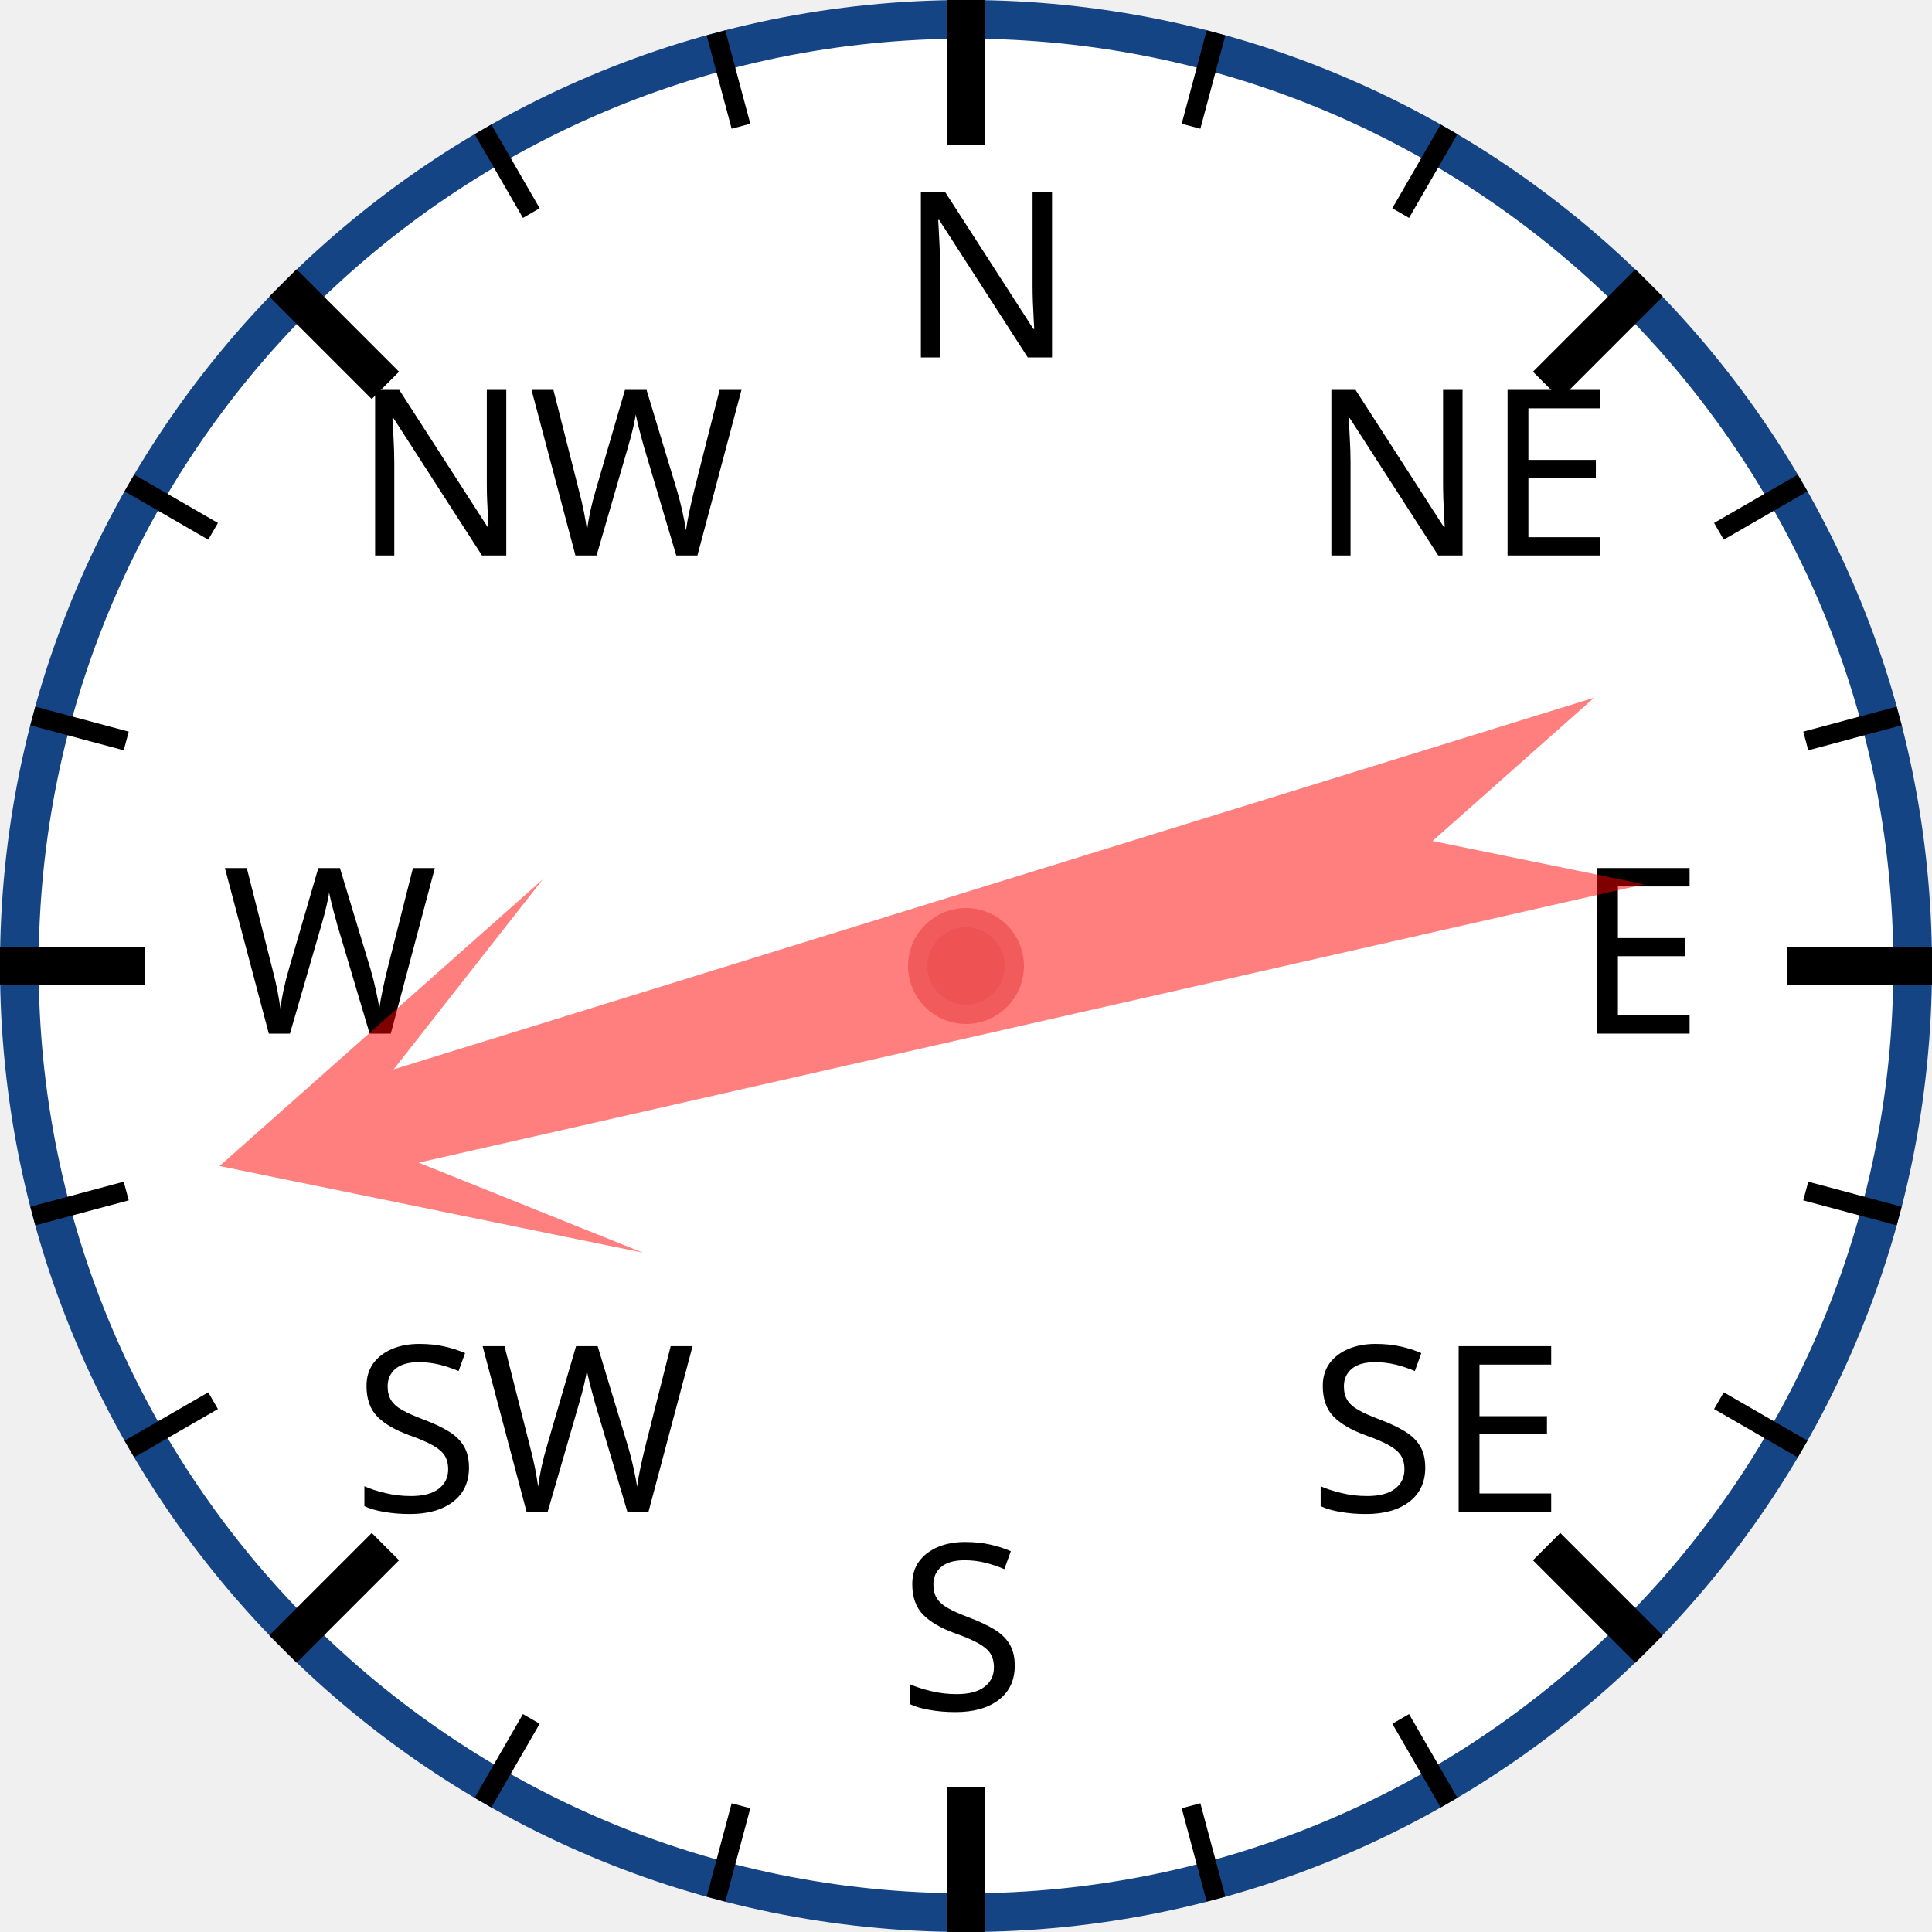
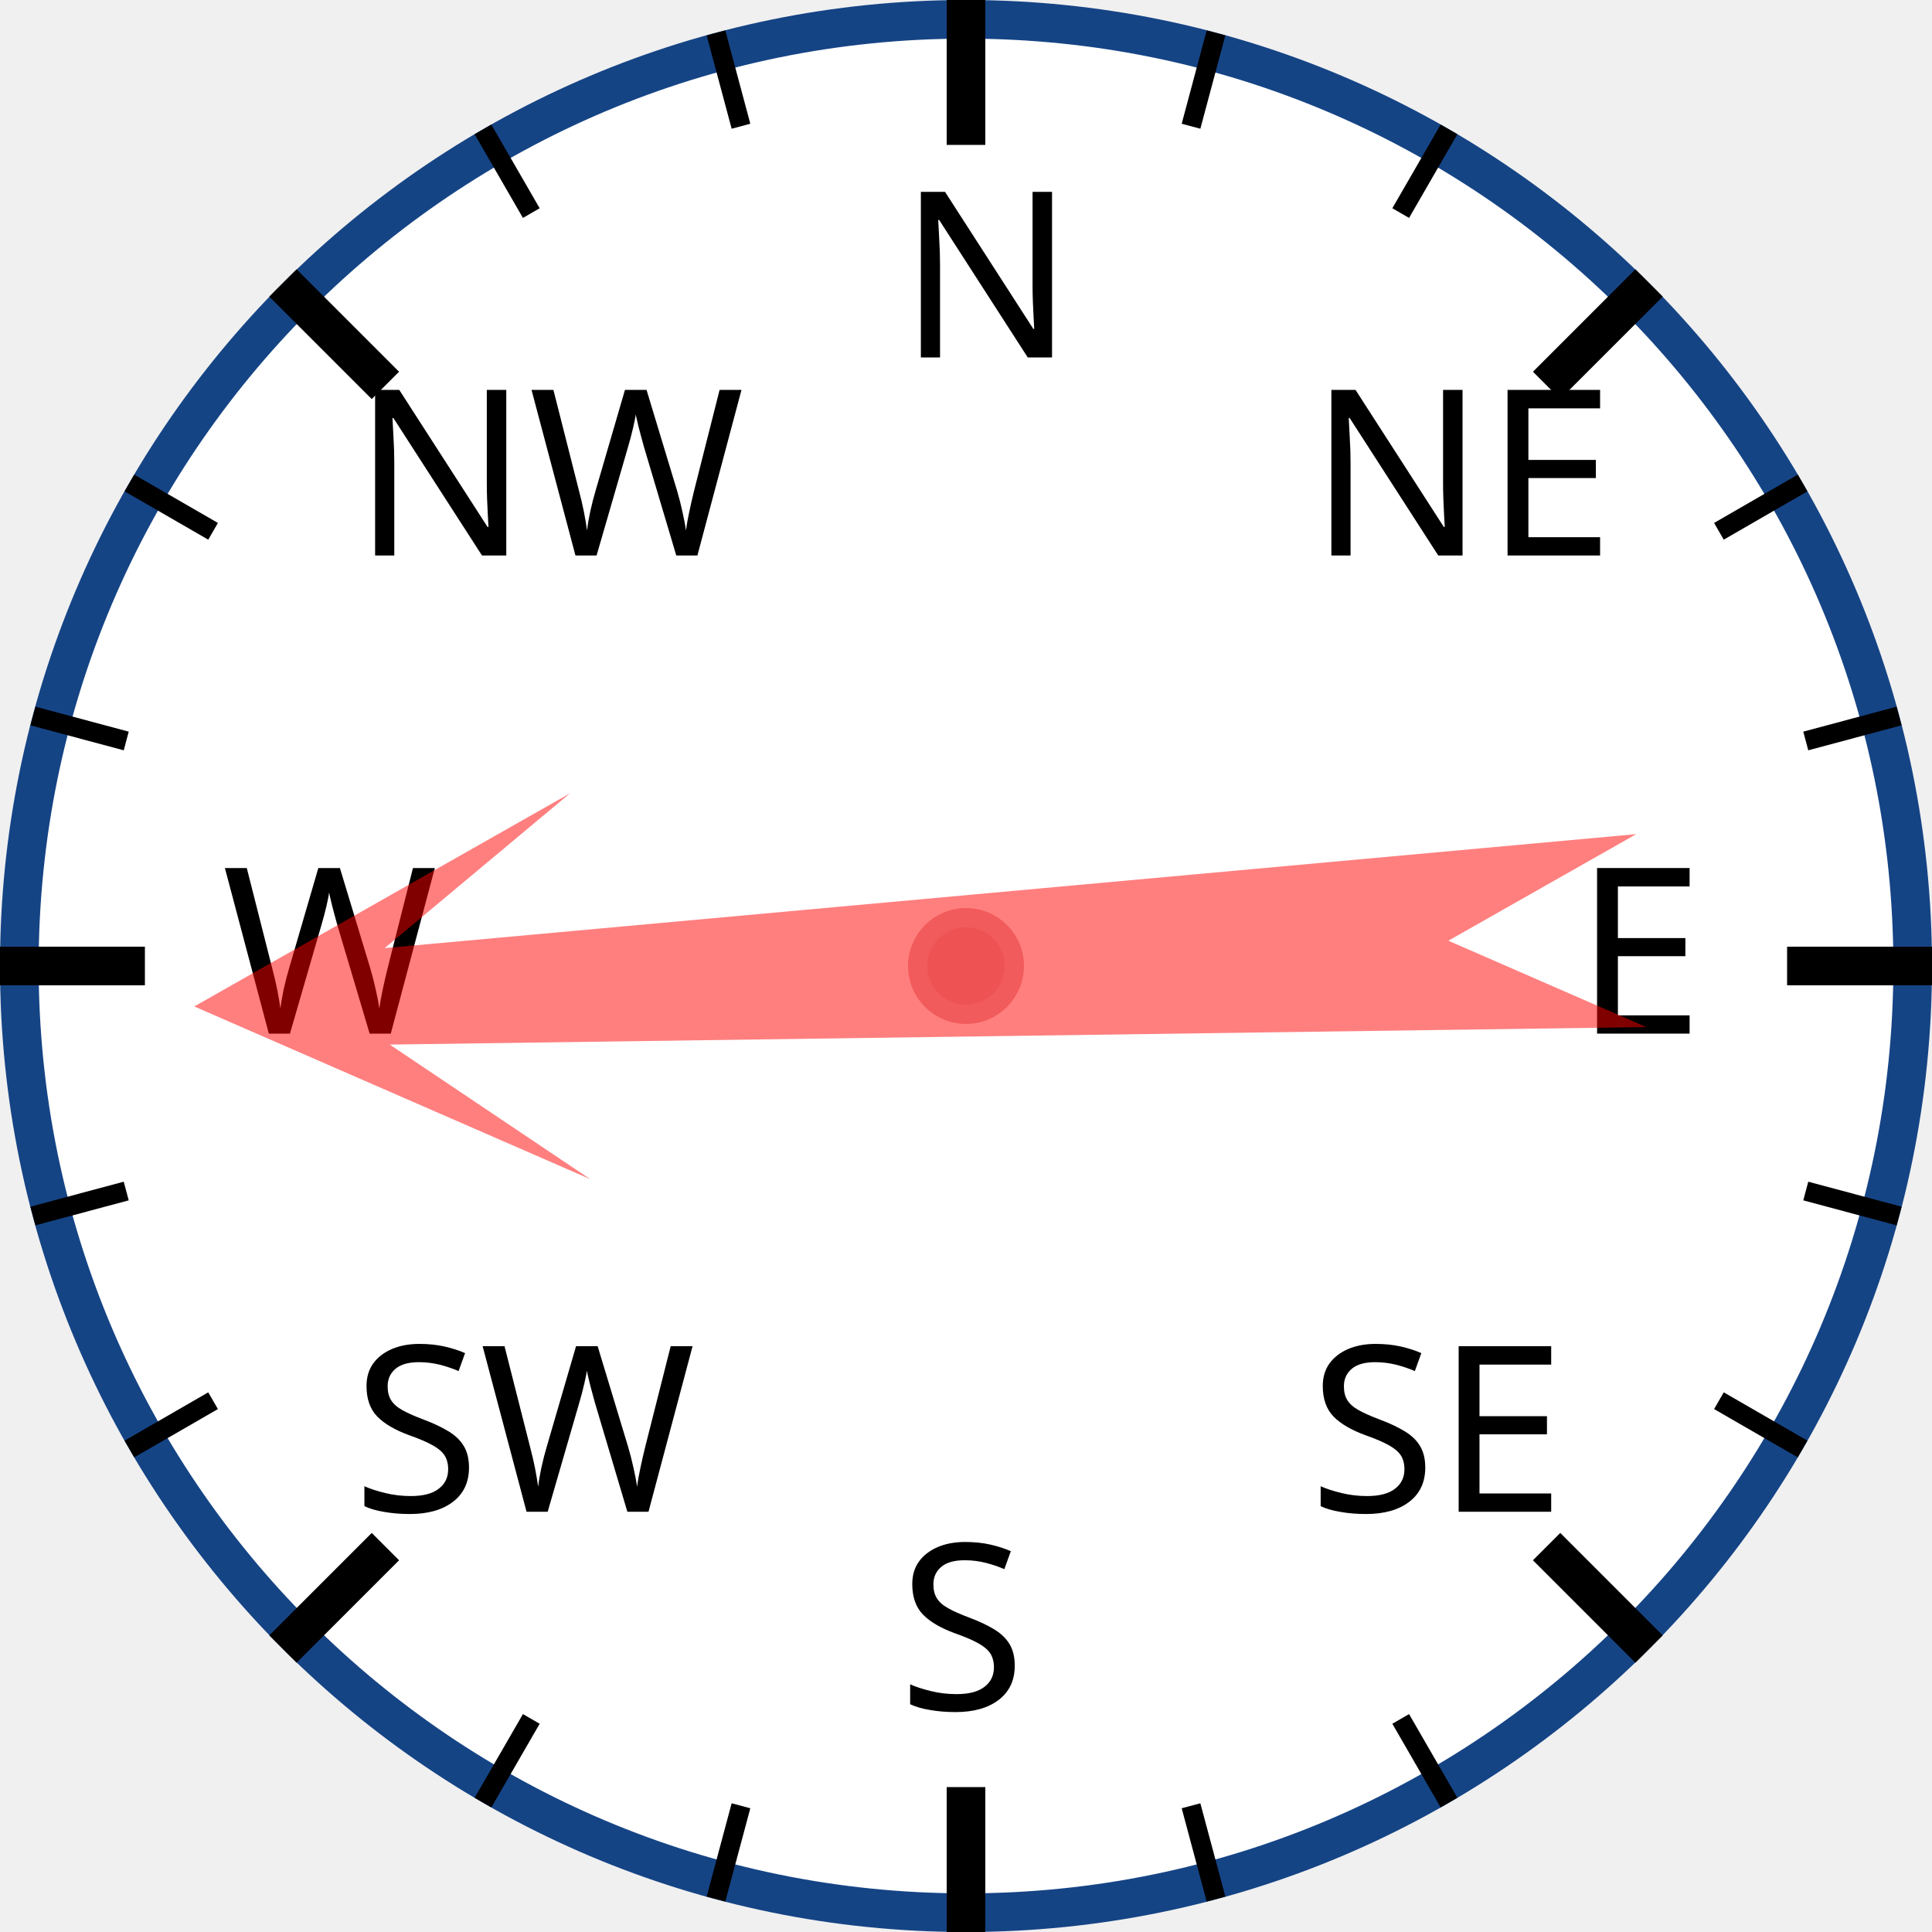
<svg xmlns="http://www.w3.org/2000/svg" width="120px" height="120px" viewBox="0 0 200 200">
  <circle cx="100" cy="100" r="98" style="fill: white; stroke: #154485; stroke-width: 4;" />
  <text x="93.0" y="37.0" style="font-family: sans-serif; font-size: 18pt;">N</text>
  <line x1="100.0" y1="0.0" x2="100.0" y2="15.0" style="stroke: black; stroke-width: 4;" />
  <line x1="74.118" y1="3.407" x2="76.706" y2="13.067" style="stroke: black; stroke-width: 2;" />
  <line x1="50" y1="13.397" x2="55" y2="22.058" style="stroke: black; stroke-width: 2;" />
  <text x="36.503" y="57.503" style="font-family: sans-serif; font-size: 18pt;">NW</text>
  <line x1="29.289" y1="29.289" x2="39.896" y2="39.896" style="stroke: black; stroke-width: 4;" />
  <line x1="13.397" y1="50" x2="22.058" y2="55" style="stroke: black; stroke-width: 2;" />
  <line x1="3.407" y1="74.118" x2="13.067" y2="76.706" style="stroke: black; stroke-width: 2;" />
  <text x="23.0" y="107.0" style="font-family: sans-serif; font-size: 18pt;">W</text>
  <line x1="0.0" y1="100.0" x2="15.0" y2="100.0" style="stroke: black; stroke-width: 4;" />
  <line x1="3.407" y1="125.882" x2="13.067" y2="123.294" style="stroke: black; stroke-width: 2;" />
  <line x1="13.397" y1="150" x2="22.058" y2="145" style="stroke: black; stroke-width: 2;" />
  <text x="36.503" y="156.497" style="font-family: sans-serif; font-size: 18pt;">SW</text>
  <line x1="29.289" y1="170.711" x2="39.896" y2="160.104" style="stroke: black; stroke-width: 4;" />
  <line x1="50" y1="186.603" x2="55" y2="177.942" style="stroke: black; stroke-width: 2;" />
  <line x1="74.118" y1="196.593" x2="76.706" y2="186.933" style="stroke: black; stroke-width: 2;" />
  <text x="93" y="177.0" style="font-family: sans-serif; font-size: 18pt;">S</text>
  <line x1="100" y1="200.0" x2="100" y2="185.0" style="stroke: black; stroke-width: 4;" />
  <line x1="125.882" y1="196.593" x2="123.294" y2="186.933" style="stroke: black; stroke-width: 2;" />
  <line x1="150.0" y1="186.603" x2="145.0" y2="177.942" style="stroke: black; stroke-width: 2;" />
  <text x="135.497" y="156.497" style="font-family: sans-serif; font-size: 18pt;">SE</text>
  <line x1="170.711" y1="170.711" x2="160.104" y2="160.104" style="stroke: black; stroke-width: 4;" />
  <line x1="186.603" y1="150" x2="177.942" y2="145" style="stroke: black; stroke-width: 2;" />
  <line x1="196.593" y1="125.882" x2="186.933" y2="123.294" style="stroke: black; stroke-width: 2;" />
  <text x="163.0" y="107" style="font-family: sans-serif; font-size: 18pt;">E</text>
  <line x1="200.0" y1="100" x2="185.0" y2="100" style="stroke: black; stroke-width: 4;" />
  <line x1="196.593" y1="74.118" x2="186.933" y2="76.706" style="stroke: black; stroke-width: 2;" />
  <line x1="186.603" y1="50" x2="177.942" y2="55" style="stroke: black; stroke-width: 2;" />
  <text x="135.497" y="57.503" style="font-family: sans-serif; font-size: 18pt;">NE</text>
  <line x1="170.711" y1="29.289" x2="160.104" y2="39.896" style="stroke: black; stroke-width: 4;" />
  <line x1="150" y1="13.397" x2="145" y2="22.058" style="stroke: black; stroke-width: 2;" />
  <line x1="125.882" y1="3.407" x2="123.294" y2="13.067" style="stroke: black; stroke-width: 2;" />
-   <polygon points="100 20 120 60 105 40 110 170 100 150 90 170 95 40 80 60" style="fill: red; fill-opacity: 0.5;" transform="rotate(255,100,100)" />
+   <polygon points="100 20 120 60 105 40 110 170 100 150 90 170 95 40 80 60" style="fill: red; fill-opacity: 0.5;" transform="rotate(267,100,100)" />
  <circle cx="100" cy="100" r="5" style="fill: #EE5252; stroke: #F25B5B; stroke-width: 2;" />
</svg>
